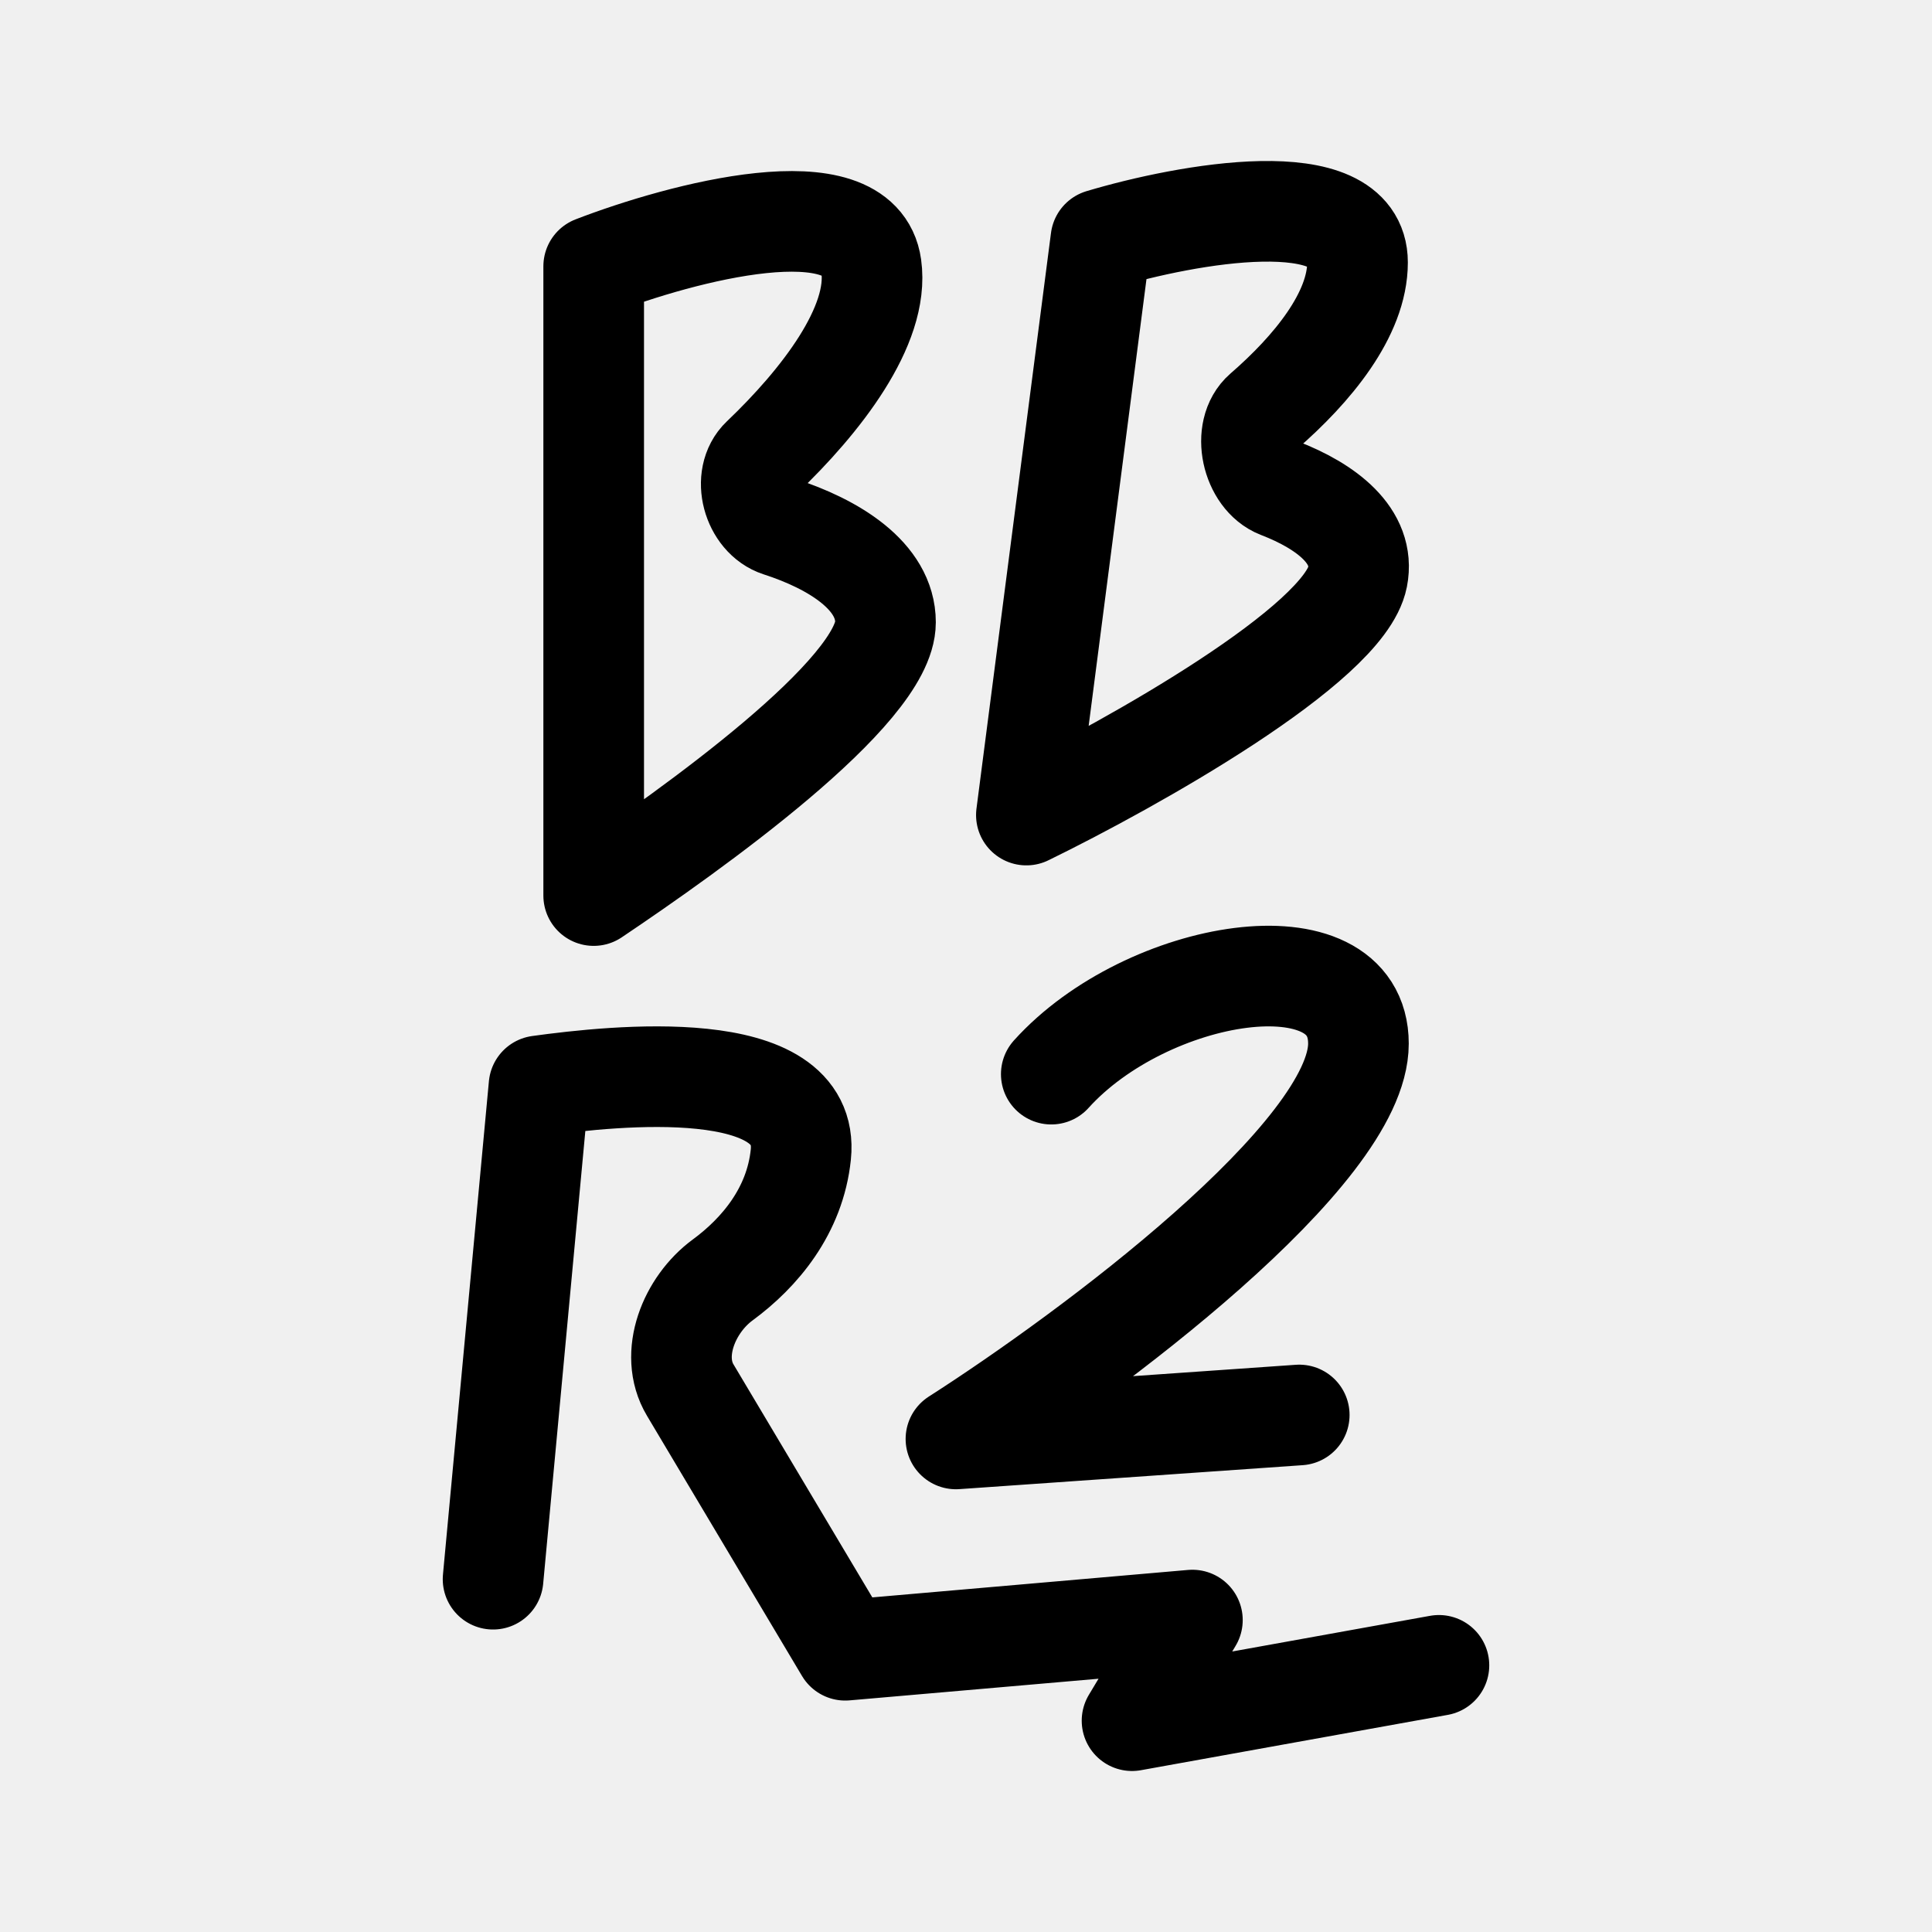
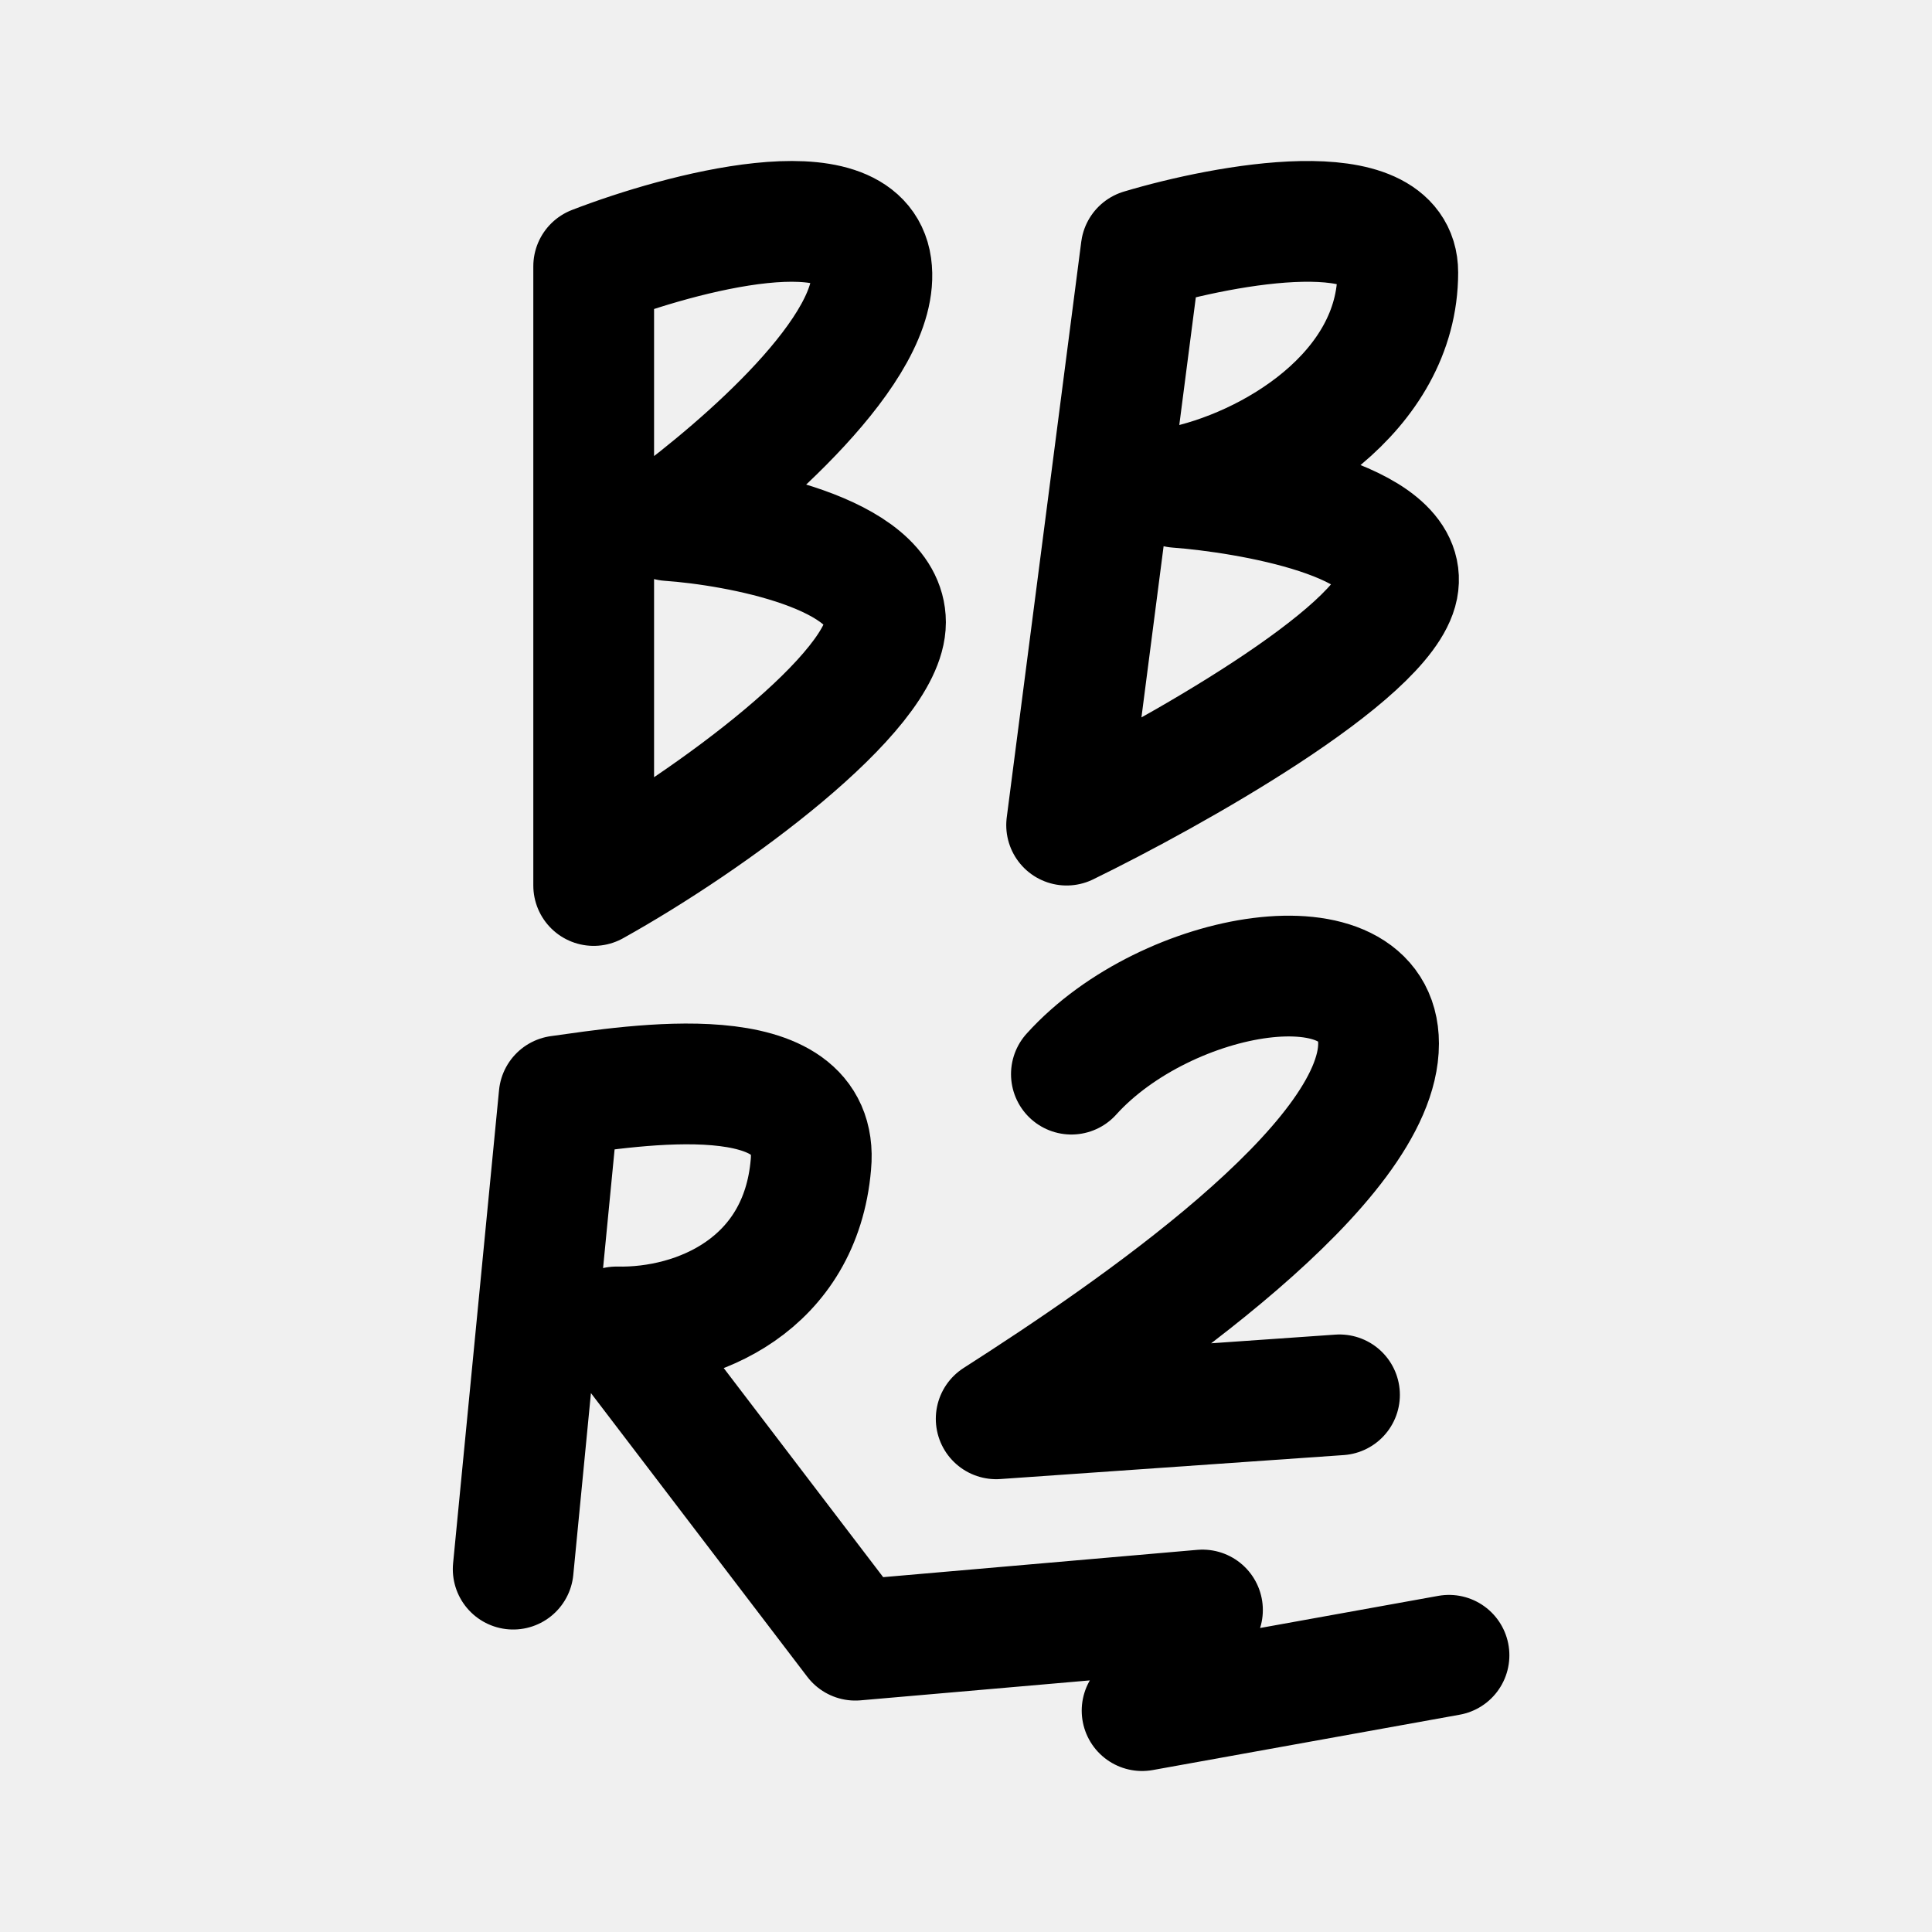
- <svg xmlns="http://www.w3.org/2000/svg" width="192" height="192" viewBox="0 0 192 192" fill="none">
-   <path d="M143 165.5L112.5 171L118.5 161L84 164L68.591 138.138C66.476 134.588 68.487 129.649 71.817 127.201C75.496 124.496 79.006 120.342 79.585 114.739C80.611 104.81 61.05 106.878 53.566 107.913L49 156.939M104.474 106.747C113.947 96.24 135 92.76 135 103.713C135 114.666 108.333 134.468 95 143L129.118 140.619M109.405 23.79L102 81C112.421 75.915 133.593 64.066 134.91 57.353C135.708 53.28 131.83 50.317 127.125 48.504C124.399 47.453 123.357 42.809 125.564 40.894C130.432 36.67 134.91 31.231 134.91 26.078C134.91 18.145 117.906 21.247 109.405 23.79ZM59 26.465V89C68.667 82.502 88 68.773 88 61.842C88 57.255 82.885 54.085 77.444 52.326C74.791 51.468 73.673 47.41 75.692 45.486C81.567 39.888 87.411 32.366 86.585 26.465C85.454 18.379 67.724 23.096 59 26.465Z" stroke="black" stroke-width="10" stroke-linecap="round" stroke-linejoin="round" />
+ <svg xmlns="http://www.w3.org/2000/svg" width="192" height="192" fill="none">
+   <g clip-path="url(#beach_buggy_racing_2__a)" stroke="#000" stroke-width="12" stroke-linecap="round" stroke-linejoin="round">
+     <path d="m106 82 7.405-57.21c8.501-2.543 25.505-5.645 25.505 2.288 0 11.922-12.616 19.545-21.923 21.359 6.856.508 23.239 3.204 21.923 9.916C137.593 65.066 116.421 76.915 106 82Zm-47 6V26.465c8.724-3.37 26.454-8.086 27.585 0 1.132 8.086-13.26 20.216-20.097 25.27C73.325 52.214 88 54.91 88 61.841 88 68.773 70.667 81.502 59 88Zm47.474 18.747C115.947 96.24 137 92.76 137 103.713c0 11.953-24.667 28.755-38 37.287l34.118-2.381" />
+     <path d="m51 155.939 4.566-47.026c7.484-1.035 26.045-4.103 25.019 6.826-1.026 11.93-11.262 16.303-19.325 16.131L85 163l34.5-3-6 10 30.5-5.5" />
+   </g>
+   <defs>
+     <clipPath id="beach_buggy_racing_2__a">
+       <path fill="#fff" d="M0 0h192v192H0z" />
+     </clipPath>
+   </defs>
</svg>
